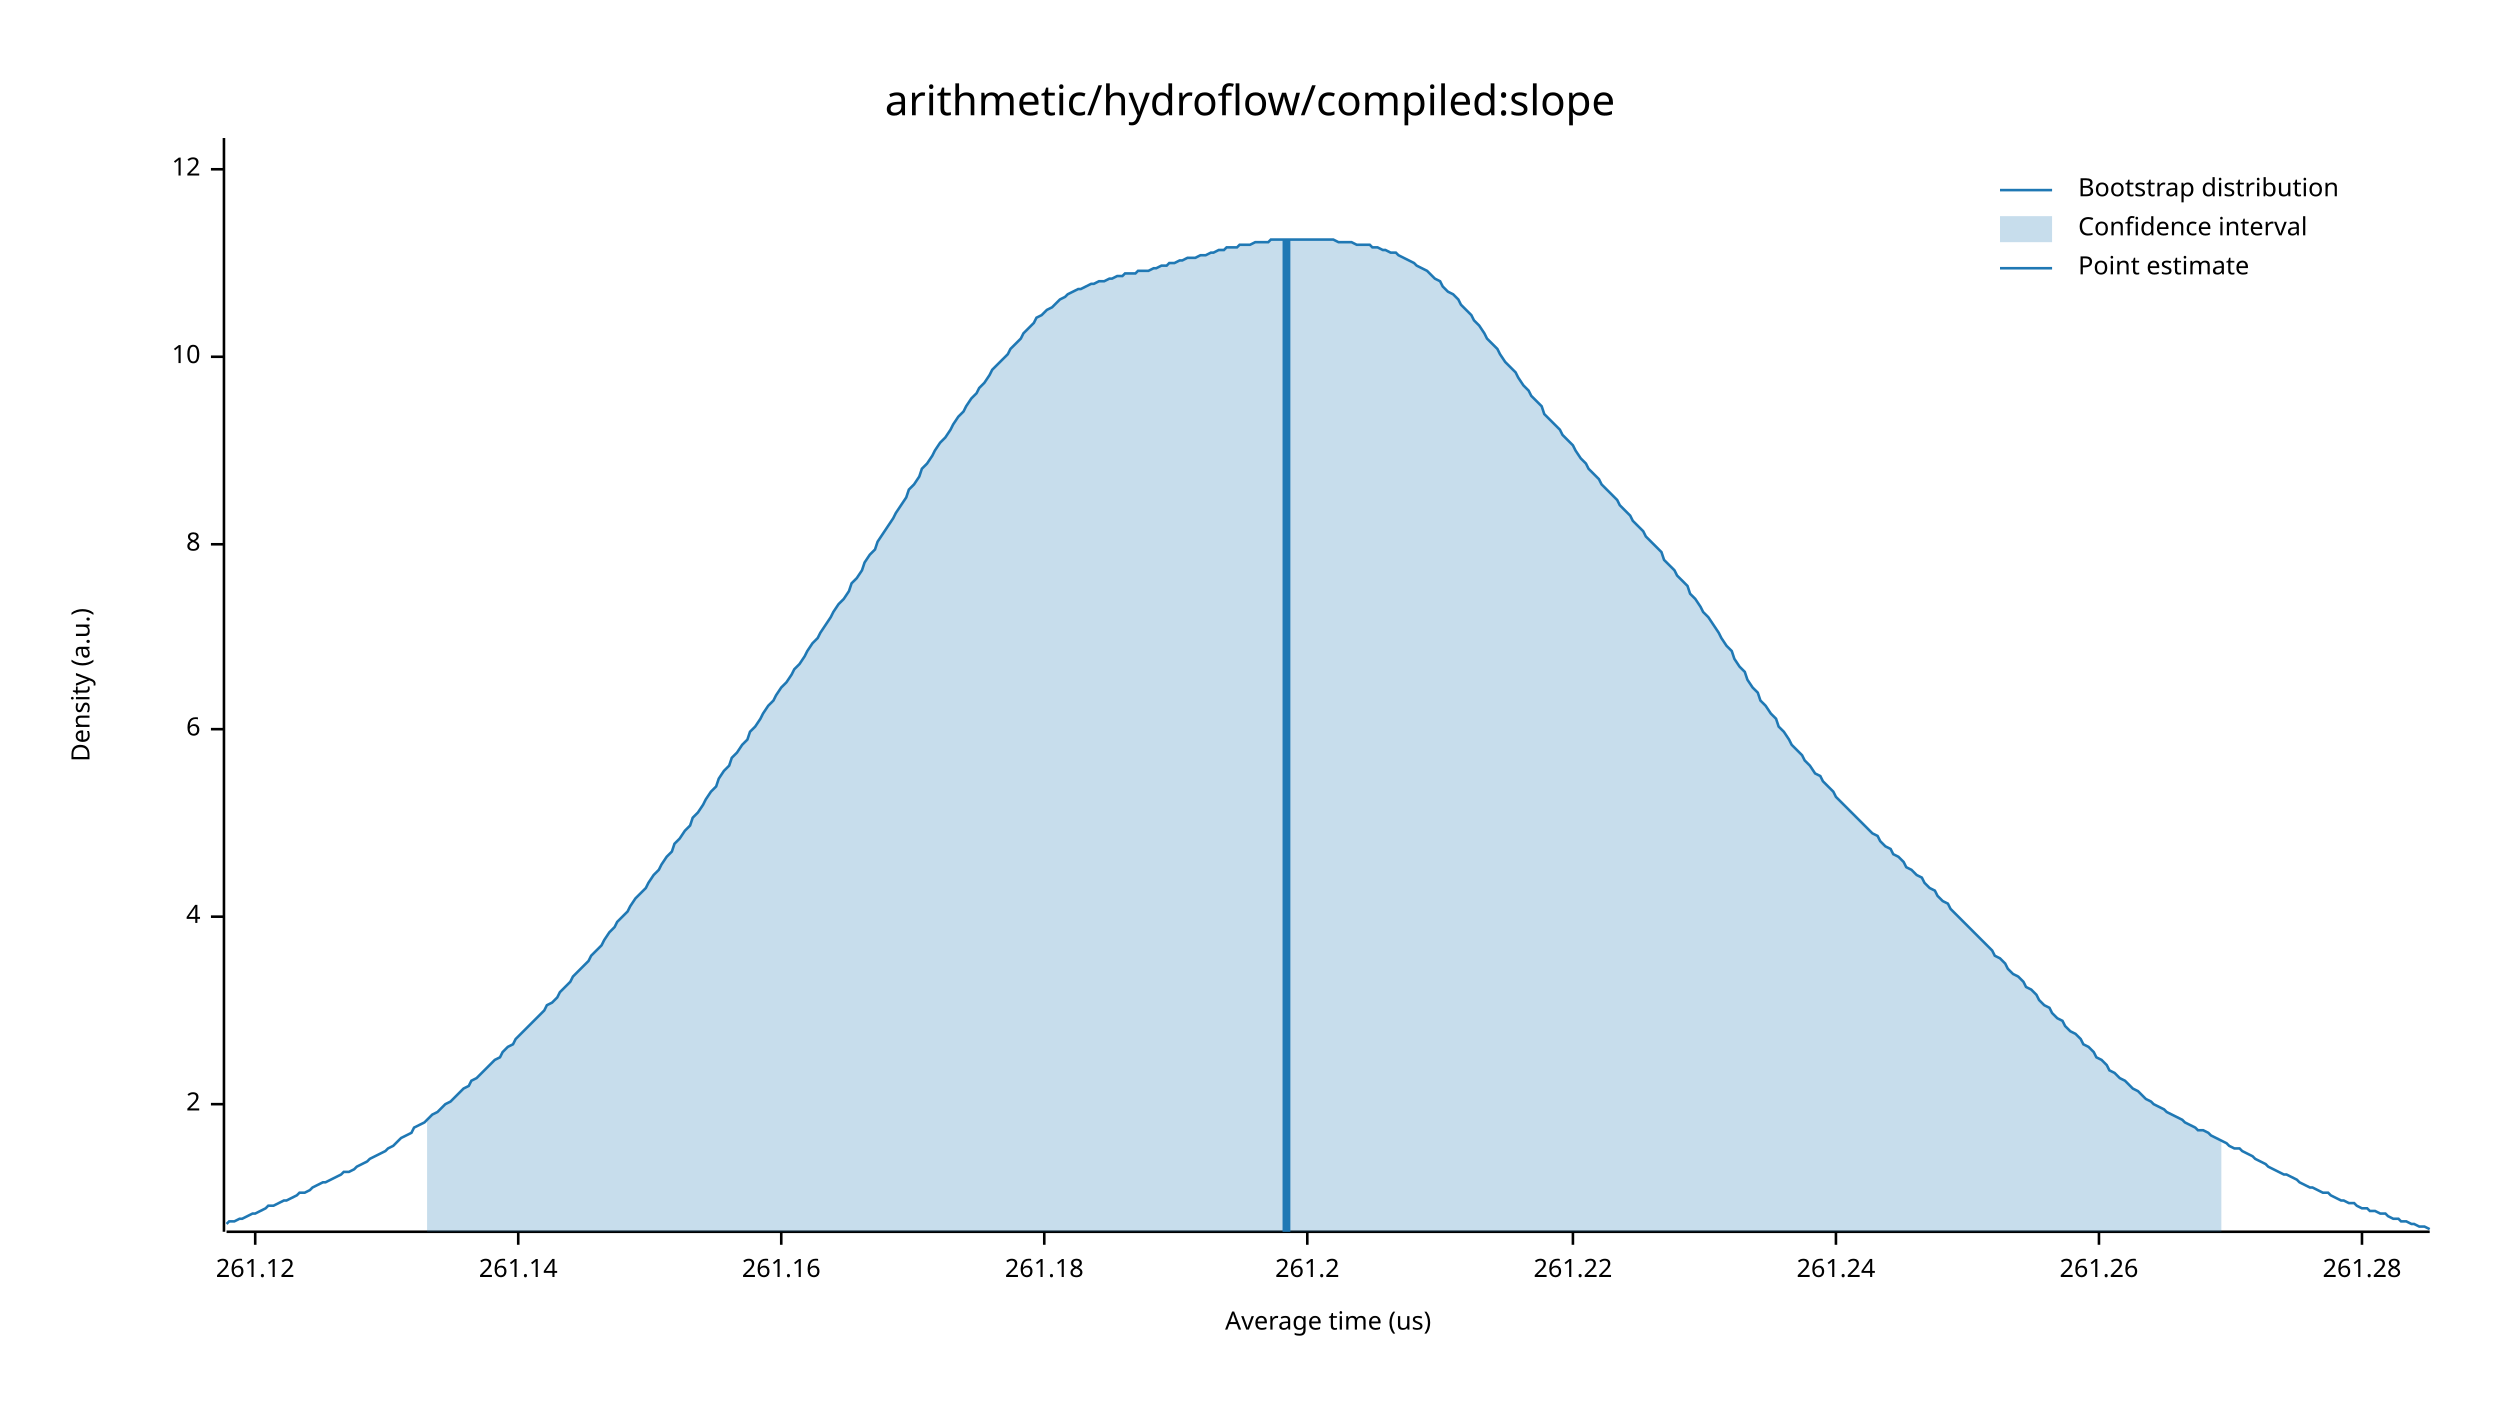
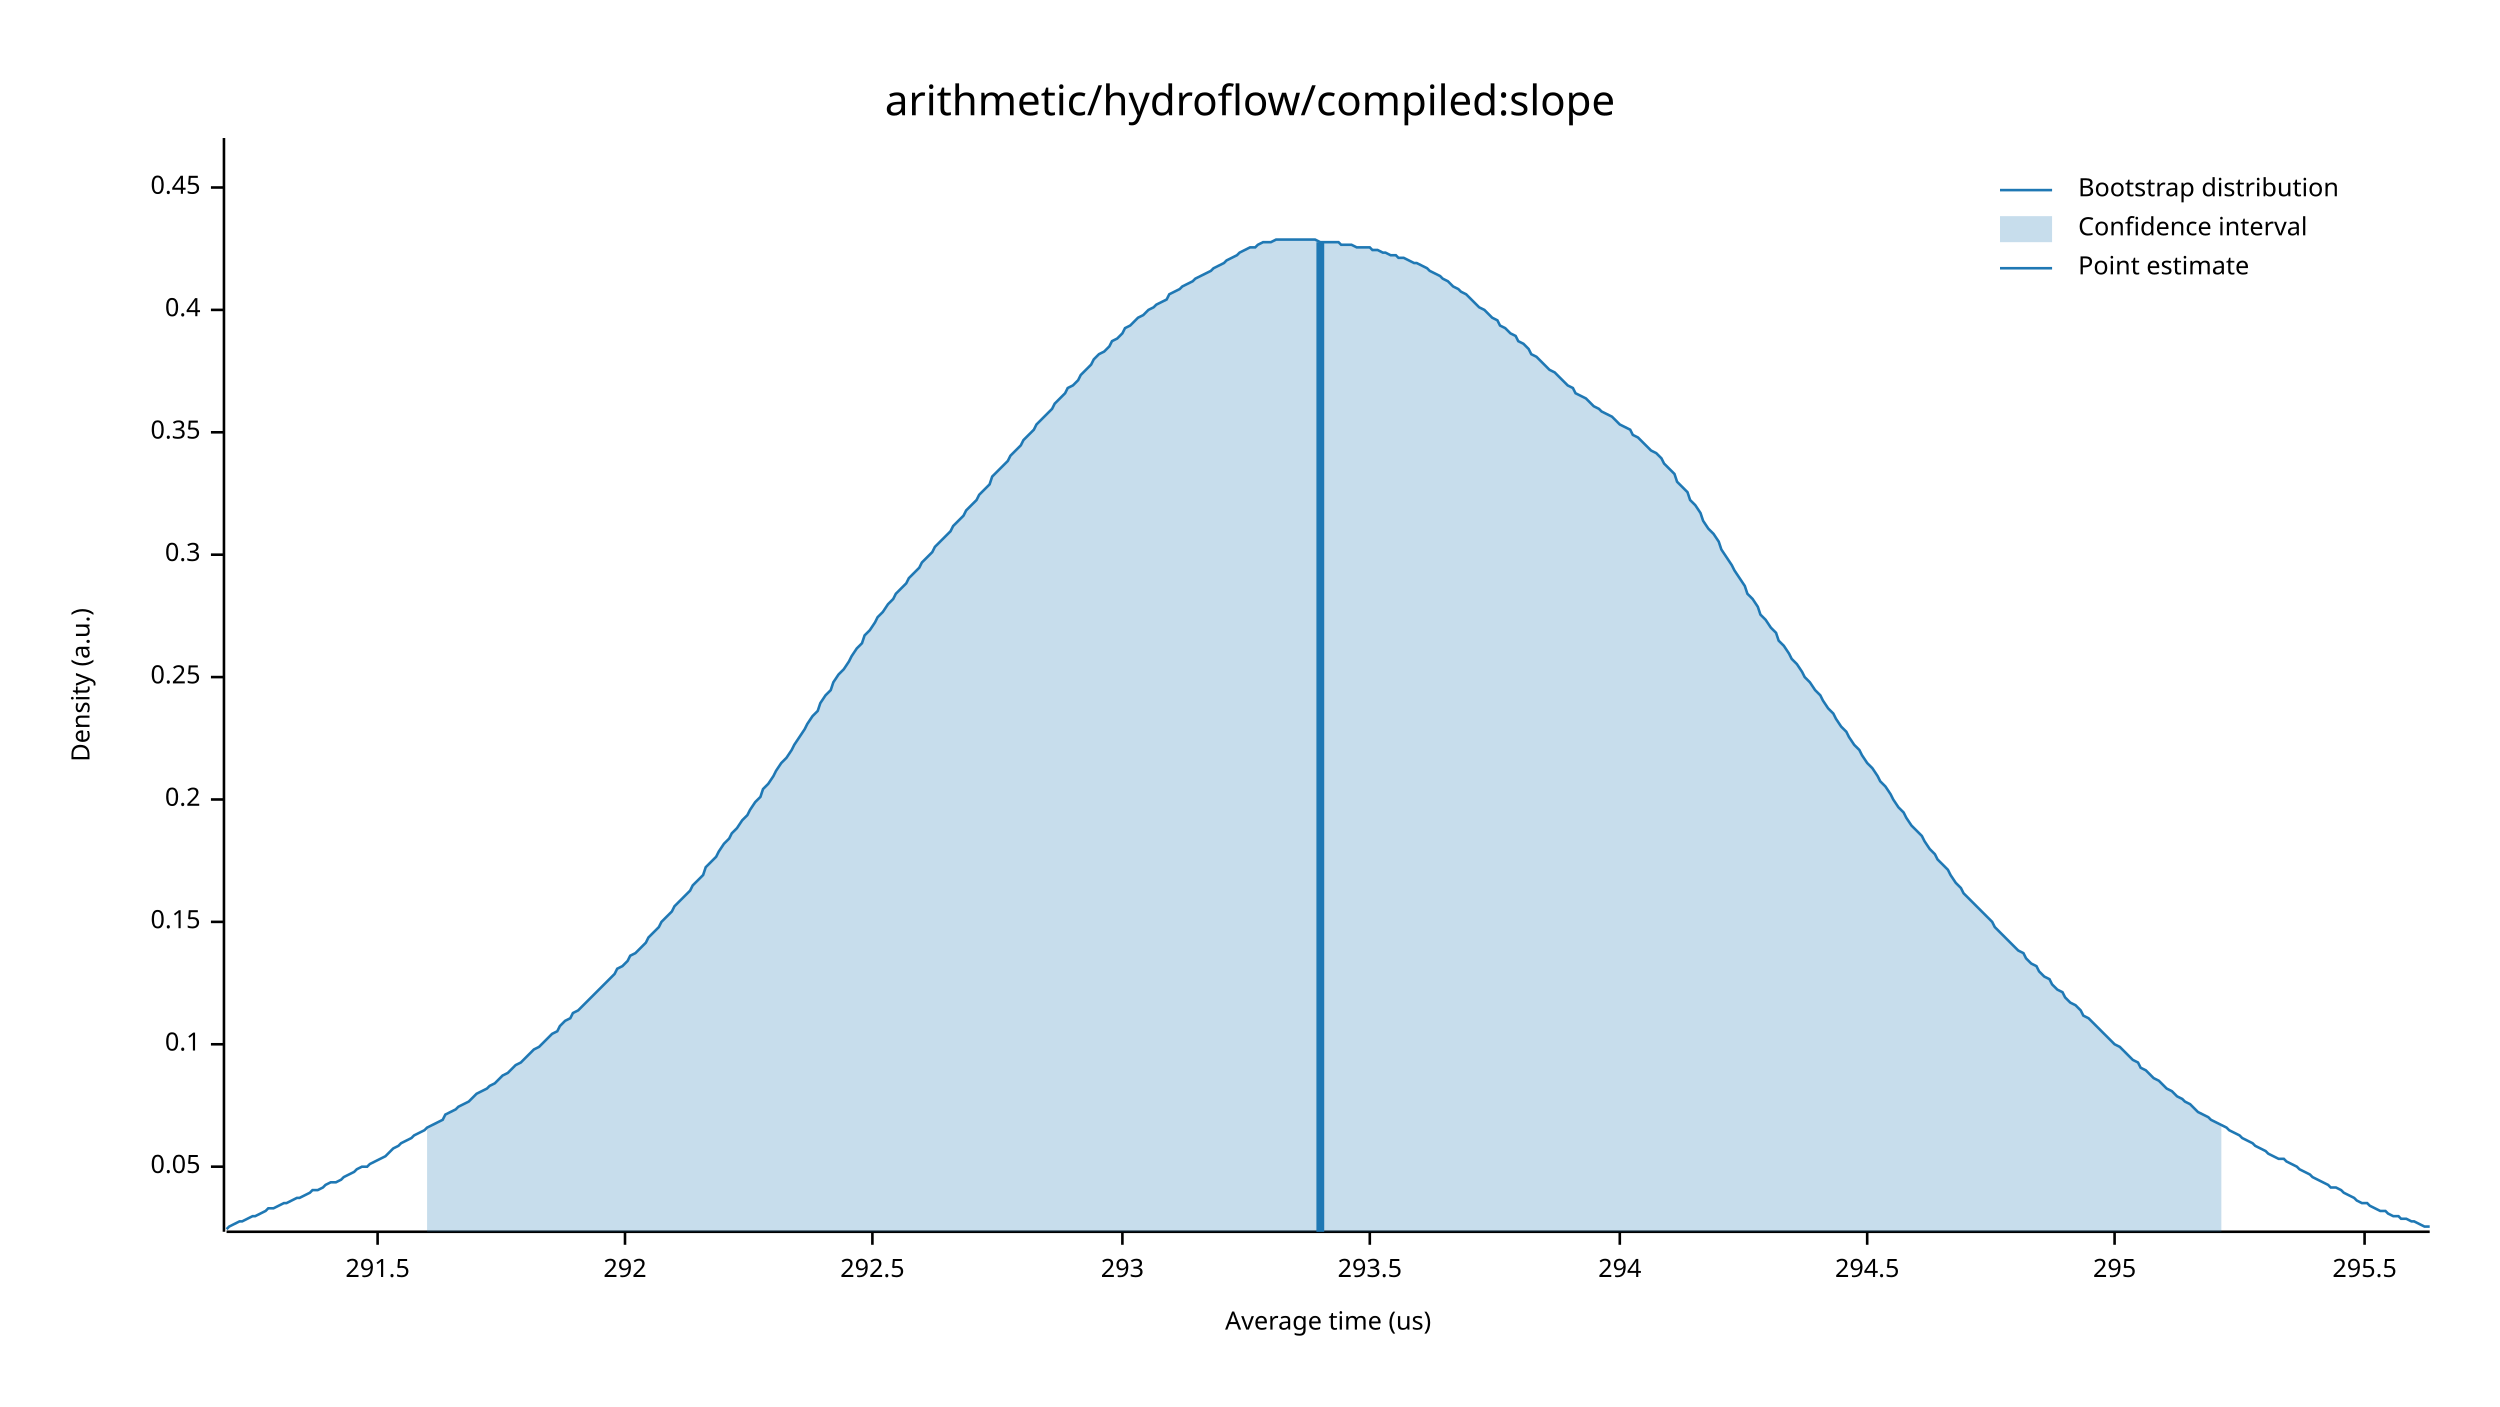
<svg xmlns="http://www.w3.org/2000/svg" width="960" height="540" viewBox="0 0 960 540">
  <text x="480" y="32" dy="0.76em" text-anchor="middle" font-family="sans-serif" font-size="16.129" opacity="1" fill="#000000">
arithmetic/hydroflow/compiled:slope
</text>
  <text x="27" y="263" dy="0.76em" text-anchor="middle" font-family="sans-serif" font-size="9.677" opacity="1" fill="#000000" transform="rotate(270, 27, 263)">
Density (a.u.)
</text>
  <text x="510" y="513" dy="-0.5ex" text-anchor="middle" font-family="sans-serif" font-size="9.677" opacity="1" fill="#000000">
Average time (us)
</text>
  <polyline fill="none" opacity="1" stroke="#000000" stroke-width="1" points="86,53 86,473 " />
-   <text x="77" y="424" dy="0.5ex" text-anchor="end" font-family="sans-serif" font-size="9.677" opacity="1" fill="#000000">
- 2
+   <text x="77" y="448" dy="0.5ex" text-anchor="end" font-family="sans-serif" font-size="9.677" opacity="1" fill="#000000">
+ 0.05
</text>
-   <polyline fill="none" opacity="1" stroke="#000000" stroke-width="1" points="81,424 86,424 " />
-   <text x="77" y="352" dy="0.5ex" text-anchor="end" font-family="sans-serif" font-size="9.677" opacity="1" fill="#000000">
- 4
+   <polyline fill="none" opacity="1" stroke="#000000" stroke-width="1" points="81,448 86,448 " />
+   <text x="77" y="401" dy="0.5ex" text-anchor="end" font-family="sans-serif" font-size="9.677" opacity="1" fill="#000000">
+ 0.1
</text>
-   <polyline fill="none" opacity="1" stroke="#000000" stroke-width="1" points="81,352 86,352 " />
-   <text x="77" y="280" dy="0.5ex" text-anchor="end" font-family="sans-serif" font-size="9.677" opacity="1" fill="#000000">
- 6
+   <polyline fill="none" opacity="1" stroke="#000000" stroke-width="1" points="81,401 86,401 " />
+   <text x="77" y="354" dy="0.5ex" text-anchor="end" font-family="sans-serif" font-size="9.677" opacity="1" fill="#000000">
+ 0.15
</text>
-   <polyline fill="none" opacity="1" stroke="#000000" stroke-width="1" points="81,280 86,280 " />
-   <text x="77" y="209" dy="0.5ex" text-anchor="end" font-family="sans-serif" font-size="9.677" opacity="1" fill="#000000">
- 8
+   <polyline fill="none" opacity="1" stroke="#000000" stroke-width="1" points="81,354 86,354 " />
+   <text x="77" y="307" dy="0.5ex" text-anchor="end" font-family="sans-serif" font-size="9.677" opacity="1" fill="#000000">
+ 0.2
</text>
-   <polyline fill="none" opacity="1" stroke="#000000" stroke-width="1" points="81,209 86,209 " />
-   <text x="77" y="137" dy="0.5ex" text-anchor="end" font-family="sans-serif" font-size="9.677" opacity="1" fill="#000000">
- 10
+   <polyline fill="none" opacity="1" stroke="#000000" stroke-width="1" points="81,307 86,307 " />
+   <text x="77" y="260" dy="0.5ex" text-anchor="end" font-family="sans-serif" font-size="9.677" opacity="1" fill="#000000">
+ 0.25
</text>
-   <polyline fill="none" opacity="1" stroke="#000000" stroke-width="1" points="81,137 86,137 " />
-   <text x="77" y="65" dy="0.5ex" text-anchor="end" font-family="sans-serif" font-size="9.677" opacity="1" fill="#000000">
- 12
+   <polyline fill="none" opacity="1" stroke="#000000" stroke-width="1" points="81,260 86,260 " />
+   <text x="77" y="213" dy="0.5ex" text-anchor="end" font-family="sans-serif" font-size="9.677" opacity="1" fill="#000000">
+ 0.3
</text>
-   <polyline fill="none" opacity="1" stroke="#000000" stroke-width="1" points="81,65 86,65 " />
+   <polyline fill="none" opacity="1" stroke="#000000" stroke-width="1" points="81,213 86,213 " />
+   <text x="77" y="166" dy="0.5ex" text-anchor="end" font-family="sans-serif" font-size="9.677" opacity="1" fill="#000000">
+ 0.35
+ </text>
+   <polyline fill="none" opacity="1" stroke="#000000" stroke-width="1" points="81,166 86,166 " />
+   <text x="77" y="119" dy="0.5ex" text-anchor="end" font-family="sans-serif" font-size="9.677" opacity="1" fill="#000000">
+ 0.4
+ </text>
+   <polyline fill="none" opacity="1" stroke="#000000" stroke-width="1" points="81,119 86,119 " />
+   <text x="77" y="72" dy="0.5ex" text-anchor="end" font-family="sans-serif" font-size="9.677" opacity="1" fill="#000000">
+ 0.45
+ </text>
+   <polyline fill="none" opacity="1" stroke="#000000" stroke-width="1" points="81,72 86,72 " />
  <polyline fill="none" opacity="1" stroke="#000000" stroke-width="1" points="87,473 933,473 " />
-   <text x="98" y="483" dy="0.76em" text-anchor="middle" font-family="sans-serif" font-size="9.677" opacity="1" fill="#000000">
- 261.12
+   <text x="145" y="483" dy="0.76em" text-anchor="middle" font-family="sans-serif" font-size="9.677" opacity="1" fill="#000000">
+ 291.5
</text>
-   <polyline fill="none" opacity="1" stroke="#000000" stroke-width="1" points="98,473 98,478 " />
-   <text x="199" y="483" dy="0.76em" text-anchor="middle" font-family="sans-serif" font-size="9.677" opacity="1" fill="#000000">
- 261.14
+   <polyline fill="none" opacity="1" stroke="#000000" stroke-width="1" points="145,473 145,478 " />
+   <text x="240" y="483" dy="0.76em" text-anchor="middle" font-family="sans-serif" font-size="9.677" opacity="1" fill="#000000">
+ 292
</text>
-   <polyline fill="none" opacity="1" stroke="#000000" stroke-width="1" points="199,473 199,478 " />
-   <text x="300" y="483" dy="0.76em" text-anchor="middle" font-family="sans-serif" font-size="9.677" opacity="1" fill="#000000">
- 261.16
+   <polyline fill="none" opacity="1" stroke="#000000" stroke-width="1" points="240,473 240,478 " />
+   <text x="335" y="483" dy="0.76em" text-anchor="middle" font-family="sans-serif" font-size="9.677" opacity="1" fill="#000000">
+ 292.5
</text>
-   <polyline fill="none" opacity="1" stroke="#000000" stroke-width="1" points="300,473 300,478 " />
-   <text x="401" y="483" dy="0.76em" text-anchor="middle" font-family="sans-serif" font-size="9.677" opacity="1" fill="#000000">
- 261.18
+   <polyline fill="none" opacity="1" stroke="#000000" stroke-width="1" points="335,473 335,478 " />
+   <text x="431" y="483" dy="0.76em" text-anchor="middle" font-family="sans-serif" font-size="9.677" opacity="1" fill="#000000">
+ 293
</text>
-   <polyline fill="none" opacity="1" stroke="#000000" stroke-width="1" points="401,473 401,478 " />
-   <text x="502" y="483" dy="0.76em" text-anchor="middle" font-family="sans-serif" font-size="9.677" opacity="1" fill="#000000">
- 261.2
+   <polyline fill="none" opacity="1" stroke="#000000" stroke-width="1" points="431,473 431,478 " />
+   <text x="526" y="483" dy="0.76em" text-anchor="middle" font-family="sans-serif" font-size="9.677" opacity="1" fill="#000000">
+ 293.5
</text>
-   <polyline fill="none" opacity="1" stroke="#000000" stroke-width="1" points="502,473 502,478 " />
-   <text x="604" y="483" dy="0.76em" text-anchor="middle" font-family="sans-serif" font-size="9.677" opacity="1" fill="#000000">
- 261.22
+   <polyline fill="none" opacity="1" stroke="#000000" stroke-width="1" points="526,473 526,478 " />
+   <text x="622" y="483" dy="0.76em" text-anchor="middle" font-family="sans-serif" font-size="9.677" opacity="1" fill="#000000">
+ 294
</text>
-   <polyline fill="none" opacity="1" stroke="#000000" stroke-width="1" points="604,473 604,478 " />
-   <text x="705" y="483" dy="0.76em" text-anchor="middle" font-family="sans-serif" font-size="9.677" opacity="1" fill="#000000">
- 261.24
+   <polyline fill="none" opacity="1" stroke="#000000" stroke-width="1" points="622,473 622,478 " />
+   <text x="717" y="483" dy="0.76em" text-anchor="middle" font-family="sans-serif" font-size="9.677" opacity="1" fill="#000000">
+ 294.5
</text>
-   <polyline fill="none" opacity="1" stroke="#000000" stroke-width="1" points="705,473 705,478 " />
-   <text x="806" y="483" dy="0.76em" text-anchor="middle" font-family="sans-serif" font-size="9.677" opacity="1" fill="#000000">
- 261.26
+   <polyline fill="none" opacity="1" stroke="#000000" stroke-width="1" points="717,473 717,478 " />
+   <text x="812" y="483" dy="0.76em" text-anchor="middle" font-family="sans-serif" font-size="9.677" opacity="1" fill="#000000">
+ 295
</text>
-   <polyline fill="none" opacity="1" stroke="#000000" stroke-width="1" points="806,473 806,478 " />
-   <text x="907" y="483" dy="0.76em" text-anchor="middle" font-family="sans-serif" font-size="9.677" opacity="1" fill="#000000">
- 261.28
+   <polyline fill="none" opacity="1" stroke="#000000" stroke-width="1" points="812,473 812,478 " />
+   <text x="908" y="483" dy="0.76em" text-anchor="middle" font-family="sans-serif" font-size="9.677" opacity="1" fill="#000000">
+ 295.5
</text>
-   <polyline fill="none" opacity="1" stroke="#000000" stroke-width="1" points="907,473 907,478 " />
-   <polyline fill="none" opacity="1" stroke="#1F78B4" stroke-width="1" points="87,470 88,469 90,469 92,468 93,468 95,467 97,466 98,466 100,465 102,464 103,463 105,463 107,462 109,461 110,461 112,460 114,459 115,458 117,458 119,457 120,456 122,455 124,454 125,454 127,453 129,452 131,451 132,450 134,450 136,449 137,448 139,447 141,446 142,445 144,444 146,443 148,442 149,441 151,440 153,438 154,437 156,436 158,435 159,433 161,432 163,431 164,430 166,428 168,427 170,425 171,424 173,423 175,421 176,420 178,418 180,417 181,415 183,414 185,412 187,410 188,409 190,407 192,406 193,404 195,402 197,401 198,399 200,397 202,395 203,394 205,392 207,390 209,388 210,386 212,385 214,383 215,381 217,379 219,377 220,375 222,373 224,371 226,369 227,367 229,365 231,363 232,361 234,358 236,356 237,354 239,352 241,350 242,348 244,345 246,343 248,341 249,339 251,336 253,334 254,332 256,329 258,327 259,324 261,322 263,319 265,317 266,314 268,312 270,309 271,307 273,304 275,302 276,299 278,296 280,294 281,291 283,289 285,286 287,284 288,281 290,279 292,276 293,274 295,271 297,269 298,267 300,264 302,262 304,259 305,257 307,255 309,252 310,250 312,247 314,245 315,243 317,240 319,237 320,235 322,232 324,230 326,227 327,224 329,222 331,219 332,216 334,213 336,211 337,208 339,205 341,202 343,199 344,197 346,194 348,191 349,188 351,186 353,183 354,180 356,178 358,175 359,173 361,170 363,168 365,165 366,163 368,160 370,158 371,156 373,153 375,151 376,149 378,147 380,144 381,142 383,140 385,138 387,136 388,134 390,132 392,130 393,128 395,126 397,124 398,122 400,121 402,119 404,118 405,117 407,115 409,114 410,113 412,112 414,111 415,111 417,110 419,109 420,109 422,108 424,108 426,107 427,107 429,106 431,106 432,105 434,105 436,105 437,104 439,104 441,104 443,103 444,103 446,102 448,102 449,101 451,101 453,100 454,100 456,99 458,99 459,99 461,98 463,98 465,97 466,97 468,96 470,96 471,95 473,95 475,95 476,94 478,94 480,94 482,93 483,93 485,93 487,93 488,92 490,92 492,92 493,92 495,92 497,92 498,92 500,92 502,92 504,92 505,92 507,92 509,92 510,92 512,92 514,93 515,93 517,93 519,93 521,94 522,94 524,94 526,94 527,95 529,95 531,96 532,96 534,97 536,97 537,98 539,99 541,100 543,101 544,102 546,103 548,104 549,105 551,107 553,108 554,110 556,112 558,113 560,115 561,117 563,119 565,121 566,123 568,125 570,128 571,130 573,132 575,134 576,136 578,139 580,141 582,143 583,145 585,148 587,150 588,152 590,154 592,156 593,159 595,161 597,163 599,165 600,167 602,169 604,171 605,173 607,176 609,178 610,180 612,182 614,184 615,186 617,188 619,190 621,192 622,194 624,196 626,198 627,200 629,202 631,204 632,206 634,208 636,210 638,212 639,215 641,217 643,219 644,221 646,223 648,225 649,228 651,230 653,233 654,235 656,237 658,240 660,243 661,245 663,248 665,250 666,253 668,256 670,258 671,261 673,264 675,266 676,269 678,271 680,274 682,276 683,279 685,281 687,284 688,286 690,288 692,290 693,292 695,294 697,297 699,298 700,300 702,302 704,304 705,306 707,308 709,310 710,311 712,313 714,315 715,316 717,318 719,320 721,321 722,323 724,325 726,326 727,328 729,329 731,331 732,333 734,334 736,336 738,337 739,339 741,341 743,342 744,344 746,346 748,347 749,349 751,351 753,353 754,354 756,356 758,358 760,360 761,361 763,363 765,365 766,367 768,368 770,370 771,372 773,374 775,375 777,377 778,379 780,380 782,382 783,384 785,386 787,387 788,389 790,391 792,392 793,394 795,396 797,397 799,399 800,401 802,402 804,404 805,406 807,407 809,409 810,411 812,412 814,414 816,415 817,416 819,418 821,419 822,420 824,422 826,423 827,424 829,425 831,426 832,427 834,428 836,429 838,430 839,431 841,432 843,433 844,434 846,434 848,435 849,436 851,437 853,438 855,439 856,440 858,441 860,441 861,442 863,443 865,444 866,445 868,446 870,447 871,448 873,449 875,450 877,451 878,451 880,452 882,453 883,454 885,455 887,456 888,456 890,457 892,458 894,458 895,459 897,460 899,461 900,461 902,462 904,462 905,463 907,464 909,464 910,465 912,465 914,466 916,466 917,467 919,468 921,468 922,469 924,469 926,470 927,470 929,471 931,471 933,472 " />
-   <polygon opacity="0.25" fill="#1F78B4" points="164,430 166,428 168,427 170,425 171,424 173,423 175,421 176,420 178,418 180,417 181,415 183,414 185,412 187,410 188,409 190,407 192,406 193,404 195,402 197,401 198,399 200,397 202,395 203,394 205,392 207,390 209,388 210,386 212,385 214,383 215,381 217,379 219,377 220,375 222,373 224,371 226,369 227,367 229,365 231,363 232,361 234,358 236,356 237,354 239,352 241,350 242,348 244,345 246,343 248,341 249,339 251,336 253,334 254,332 256,329 258,327 259,324 261,322 263,319 265,317 266,314 268,312 270,309 271,307 273,304 275,302 276,299 278,296 280,294 281,291 283,289 285,286 287,284 288,281 290,279 292,276 293,274 295,271 297,269 298,267 300,264 302,262 304,259 305,257 307,255 309,252 310,250 312,247 314,245 315,243 317,240 319,237 320,235 322,232 324,230 326,227 327,224 329,222 331,219 332,216 334,213 336,211 337,208 339,205 341,202 343,199 344,197 346,194 348,191 349,188 351,186 353,183 354,180 356,178 358,175 359,173 361,170 363,168 365,165 366,163 368,160 370,158 371,156 373,153 375,151 376,149 378,147 380,144 381,142 383,140 385,138 387,136 388,134 390,132 392,130 393,128 395,126 397,124 398,122 400,121 402,119 404,118 405,117 407,115 409,114 410,113 412,112 414,111 415,111 417,110 419,109 420,109 422,108 424,108 426,107 427,107 429,106 431,106 432,105 434,105 436,105 437,104 439,104 441,104 443,103 444,103 446,102 448,102 449,101 451,101 453,100 454,100 456,99 458,99 459,99 461,98 463,98 465,97 466,97 468,96 470,96 471,95 473,95 475,95 476,94 478,94 480,94 482,93 483,93 485,93 487,93 488,92 490,92 492,92 493,92 495,92 497,92 498,92 500,92 502,92 504,92 505,92 507,92 509,92 510,92 512,92 514,93 515,93 517,93 519,93 521,94 522,94 524,94 526,94 527,95 529,95 531,96 532,96 534,97 536,97 537,98 539,99 541,100 543,101 544,102 546,103 548,104 549,105 551,107 553,108 554,110 556,112 558,113 560,115 561,117 563,119 565,121 566,123 568,125 570,128 571,130 573,132 575,134 576,136 578,139 580,141 582,143 583,145 585,148 587,150 588,152 590,154 592,156 593,159 595,161 597,163 599,165 600,167 602,169 604,171 605,173 607,176 609,178 610,180 612,182 614,184 615,186 617,188 619,190 621,192 622,194 624,196 626,198 627,200 629,202 631,204 632,206 634,208 636,210 638,212 639,215 641,217 643,219 644,221 646,223 648,225 649,228 651,230 653,233 654,235 656,237 658,240 660,243 661,245 663,248 665,250 666,253 668,256 670,258 671,261 673,264 675,266 676,269 678,271 680,274 682,276 683,279 685,281 687,284 688,286 690,288 692,290 693,292 695,294 697,297 699,298 700,300 702,302 704,304 705,306 707,308 709,310 710,311 712,313 714,315 715,316 717,318 719,320 721,321 722,323 724,325 726,326 727,328 729,329 731,331 732,333 734,334 736,336 738,337 739,339 741,341 743,342 744,344 746,346 748,347 749,349 751,351 753,353 754,354 756,356 758,358 760,360 761,361 763,363 765,365 766,367 768,368 770,370 771,372 773,374 775,375 777,377 778,379 780,380 782,382 783,384 785,386 787,387 788,389 790,391 792,392 793,394 795,396 797,397 799,399 800,401 802,402 804,404 805,406 807,407 809,409 810,411 812,412 814,414 816,415 817,416 819,418 821,419 822,420 824,422 826,423 827,424 829,425 831,426 832,427 834,428 836,429 838,430 839,431 841,432 843,433 844,434 846,434 848,435 849,436 851,437 853,438 853,473 164,473 " />
-   <polyline fill="none" opacity="1" stroke="#1F78B4" stroke-width="3" points="494,473 494,92 " />
+   <polyline fill="none" opacity="1" stroke="#000000" stroke-width="1" points="908,473 908,478 " />
+   <polyline fill="none" opacity="1" stroke="#1F78B4" stroke-width="1" points="87,472 88,471 90,470 92,469 93,469 95,468 97,467 98,467 100,466 102,465 103,464 105,464 107,463 109,462 110,462 112,461 114,460 115,460 117,459 119,458 120,457 122,457 124,456 125,455 127,454 129,454 131,453 132,452 134,451 136,450 137,449 139,448 141,448 142,447 144,446 146,445 148,444 149,443 151,441 153,440 154,439 156,438 158,437 159,436 161,435 163,434 164,433 166,432 168,431 170,430 171,428 173,427 175,426 176,425 178,424 180,423 181,422 183,420 185,419 187,418 188,417 190,416 192,414 193,413 195,412 197,410 198,409 200,408 202,406 203,405 205,403 207,402 209,400 210,399 212,397 214,396 215,394 217,392 219,391 220,389 222,388 224,386 226,384 227,383 229,381 231,379 232,378 234,376 236,374 237,372 239,371 241,369 242,367 244,366 246,364 248,362 249,360 251,358 253,356 254,354 256,352 258,350 259,348 261,346 263,344 265,342 266,340 268,338 270,336 271,333 273,331 275,329 276,327 278,324 280,322 281,320 283,318 285,315 287,313 288,311 290,308 292,306 293,303 295,301 297,298 298,296 300,293 302,291 304,288 305,286 307,283 309,280 310,278 312,275 314,273 315,270 317,267 319,265 320,262 322,259 324,257 326,254 327,252 329,249 331,247 332,244 334,242 336,239 337,237 339,235 341,232 343,230 344,228 346,226 348,224 349,222 351,220 353,218 354,216 356,214 358,212 359,210 361,208 363,206 365,204 366,202 368,200 370,198 371,196 373,194 375,192 376,190 378,188 380,186 381,183 383,181 385,179 387,177 388,175 390,173 392,171 393,169 395,167 397,165 398,163 400,161 402,159 404,157 405,155 407,153 409,151 410,149 412,148 414,146 415,144 417,142 419,140 420,138 422,136 424,135 426,133 427,131 429,130 431,128 432,126 434,125 436,123 437,122 439,121 441,119 443,118 444,117 446,116 448,115 449,113 451,112 453,111 454,110 456,109 458,108 459,107 461,106 463,105 465,104 466,103 468,102 470,101 471,100 473,99 475,98 476,97 478,96 480,95 482,95 483,94 485,93 487,93 488,93 490,92 492,92 493,92 495,92 497,92 498,92 500,92 502,92 504,92 505,92 507,93 509,93 510,93 512,93 514,93 515,94 517,94 519,94 521,95 522,95 524,95 526,95 527,96 529,96 531,97 532,97 534,98 536,98 537,99 539,99 541,100 543,101 544,101 546,102 548,103 549,104 551,105 553,106 554,107 556,108 558,110 560,111 561,112 563,113 565,115 566,116 568,118 570,119 571,120 573,122 575,123 576,125 578,126 580,128 582,129 583,131 585,132 587,134 588,136 590,137 592,139 593,140 595,142 597,143 599,145 600,146 602,148 604,149 605,151 607,152 609,153 610,154 612,156 614,157 615,158 617,159 619,160 621,162 622,163 624,164 626,165 627,167 629,168 631,170 632,171 634,173 636,174 638,176 639,178 641,180 643,182 644,185 646,187 648,189 649,192 651,194 653,197 654,200 656,203 658,205 660,208 661,211 663,214 665,217 666,219 668,222 670,225 671,228 673,230 675,233 676,236 678,238 680,241 682,243 683,246 685,248 687,251 688,253 690,255 692,258 693,260 695,262 697,265 699,267 700,269 702,272 704,274 705,276 707,279 709,281 710,283 712,286 714,288 715,290 717,293 719,295 721,298 722,300 724,302 726,305 727,307 729,310 731,312 732,314 734,317 736,319 738,321 739,323 741,326 743,328 744,330 746,332 748,334 749,336 751,339 753,341 754,343 756,345 758,347 760,349 761,350 763,352 765,354 766,356 768,358 770,360 771,361 773,363 775,365 777,366 778,368 780,370 782,371 783,373 785,375 787,376 788,378 790,380 792,381 793,383 795,385 797,386 799,388 800,390 802,391 804,393 805,394 807,396 809,398 810,399 812,401 814,402 816,404 817,405 819,407 821,408 822,410 824,411 826,413 827,414 829,415 831,417 832,418 834,419 836,421 838,422 839,423 841,424 843,426 844,427 846,428 848,429 849,430 851,431 853,432 855,433 856,434 858,435 860,436 861,437 863,438 865,439 866,440 868,441 870,442 871,443 873,444 875,445 877,445 878,446 880,447 882,448 883,449 885,450 887,451 888,452 890,453 892,454 894,455 895,456 897,456 899,457 900,458 902,459 904,460 905,461 907,462 909,462 910,463 912,464 914,465 916,465 917,466 919,467 921,467 922,468 924,468 926,469 927,469 929,470 931,471 933,471 " />
+   <polygon opacity="0.25" fill="#1F78B4" points="164,433 166,432 168,431 170,430 171,428 173,427 175,426 176,425 178,424 180,423 181,422 183,420 185,419 187,418 188,417 190,416 192,414 193,413 195,412 197,410 198,409 200,408 202,406 203,405 205,403 207,402 209,400 210,399 212,397 214,396 215,394 217,392 219,391 220,389 222,388 224,386 226,384 227,383 229,381 231,379 232,378 234,376 236,374 237,372 239,371 241,369 242,367 244,366 246,364 248,362 249,360 251,358 253,356 254,354 256,352 258,350 259,348 261,346 263,344 265,342 266,340 268,338 270,336 271,333 273,331 275,329 276,327 278,324 280,322 281,320 283,318 285,315 287,313 288,311 290,308 292,306 293,303 295,301 297,298 298,296 300,293 302,291 304,288 305,286 307,283 309,280 310,278 312,275 314,273 315,270 317,267 319,265 320,262 322,259 324,257 326,254 327,252 329,249 331,247 332,244 334,242 336,239 337,237 339,235 341,232 343,230 344,228 346,226 348,224 349,222 351,220 353,218 354,216 356,214 358,212 359,210 361,208 363,206 365,204 366,202 368,200 370,198 371,196 373,194 375,192 376,190 378,188 380,186 381,183 383,181 385,179 387,177 388,175 390,173 392,171 393,169 395,167 397,165 398,163 400,161 402,159 404,157 405,155 407,153 409,151 410,149 412,148 414,146 415,144 417,142 419,140 420,138 422,136 424,135 426,133 427,131 429,130 431,128 432,126 434,125 436,123 437,122 439,121 441,119 443,118 444,117 446,116 448,115 449,113 451,112 453,111 454,110 456,109 458,108 459,107 461,106 463,105 465,104 466,103 468,102 470,101 471,100 473,99 475,98 476,97 478,96 480,95 482,95 483,94 485,93 487,93 488,93 490,92 492,92 493,92 495,92 497,92 498,92 500,92 502,92 504,92 505,92 507,93 509,93 510,93 512,93 514,93 515,94 517,94 519,94 521,95 522,95 524,95 526,95 527,96 529,96 531,97 532,97 534,98 536,98 537,99 539,99 541,100 543,101 544,101 546,102 548,103 549,104 551,105 553,106 554,107 556,108 558,110 560,111 561,112 563,113 565,115 566,116 568,118 570,119 571,120 573,122 575,123 576,125 578,126 580,128 582,129 583,131 585,132 587,134 588,136 590,137 592,139 593,140 595,142 597,143 599,145 600,146 602,148 604,149 605,151 607,152 609,153 610,154 612,156 614,157 615,158 617,159 619,160 621,162 622,163 624,164 626,165 627,167 629,168 631,170 632,171 634,173 636,174 638,176 639,178 641,180 643,182 644,185 646,187 648,189 649,192 651,194 653,197 654,200 656,203 658,205 660,208 661,211 663,214 665,217 666,219 668,222 670,225 671,228 673,230 675,233 676,236 678,238 680,241 682,243 683,246 685,248 687,251 688,253 690,255 692,258 693,260 695,262 697,265 699,267 700,269 702,272 704,274 705,276 707,279 709,281 710,283 712,286 714,288 715,290 717,293 719,295 721,298 722,300 724,302 726,305 727,307 729,310 731,312 732,314 734,317 736,319 738,321 739,323 741,326 743,328 744,330 746,332 748,334 749,336 751,339 753,341 754,343 756,345 758,347 760,349 761,350 763,352 765,354 766,356 768,358 770,360 771,361 773,363 775,365 777,366 778,368 780,370 782,371 783,373 785,375 787,376 788,378 790,380 792,381 793,383 795,385 797,386 799,388 800,390 802,391 804,393 805,394 807,396 809,398 810,399 812,401 814,402 816,404 817,405 819,407 821,408 822,410 824,411 826,413 827,414 829,415 831,417 832,418 834,419 836,421 838,422 839,423 841,424 843,426 844,427 846,428 848,429 849,430 851,431 853,432 853,473 164,473 " />
+   <polyline fill="none" opacity="1" stroke="#1F78B4" stroke-width="3" points="507,473 507,93 " />
  <text x="798" y="68" dy="0.76em" text-anchor="start" font-family="sans-serif" font-size="9.677" opacity="1" fill="#000000">
Bootstrap distribution
</text>
  <text x="798" y="83" dy="0.76em" text-anchor="start" font-family="sans-serif" font-size="9.677" opacity="1" fill="#000000">
Confidence interval
</text>
  <text x="798" y="98" dy="0.76em" text-anchor="start" font-family="sans-serif" font-size="9.677" opacity="1" fill="#000000">
Point estimate
</text>
  <polyline fill="none" opacity="1" stroke="#1F78B4" stroke-width="1" points="768,73 788,73 " />
  <rect x="768" y="83" width="20" height="10" opacity="0.25" fill="#1F78B4" stroke="none" />
  <polyline fill="none" opacity="1" stroke="#1F78B4" stroke-width="1" points="768,103 788,103 " />
</svg>
